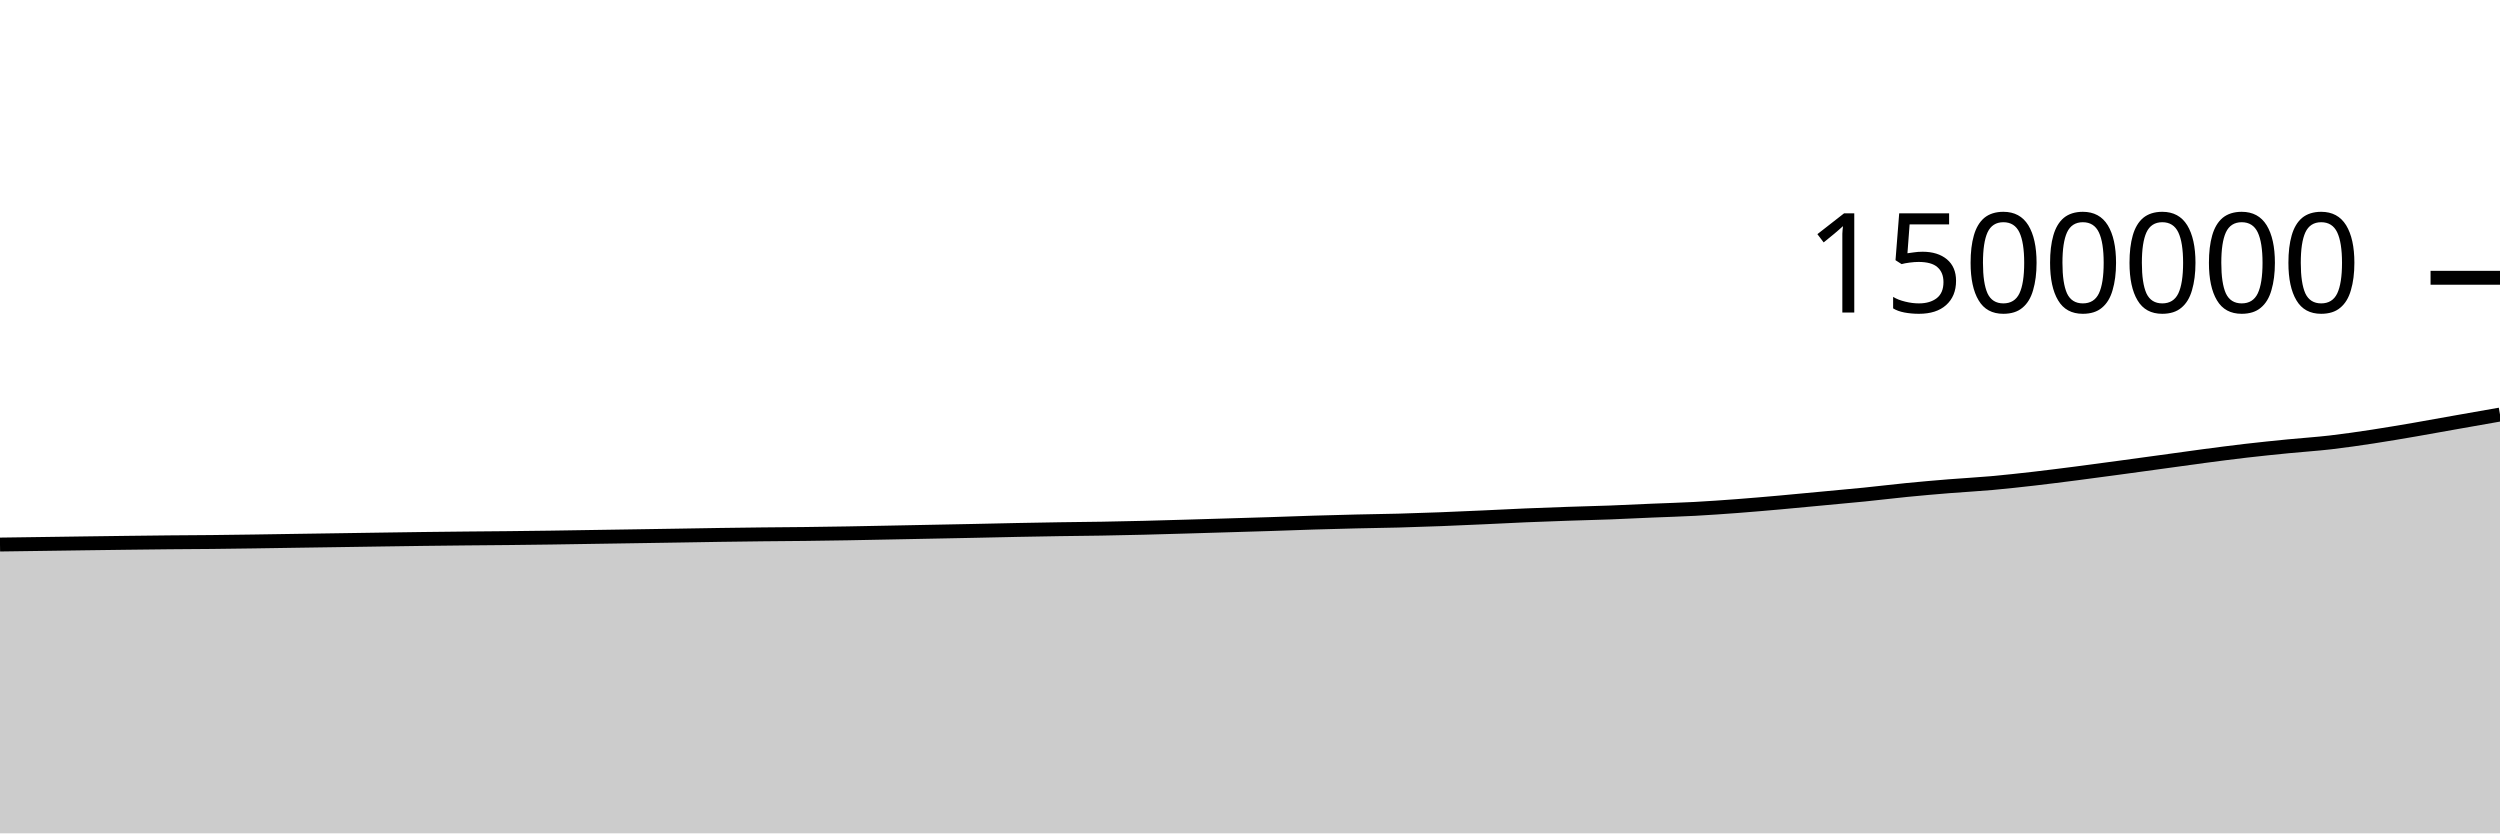
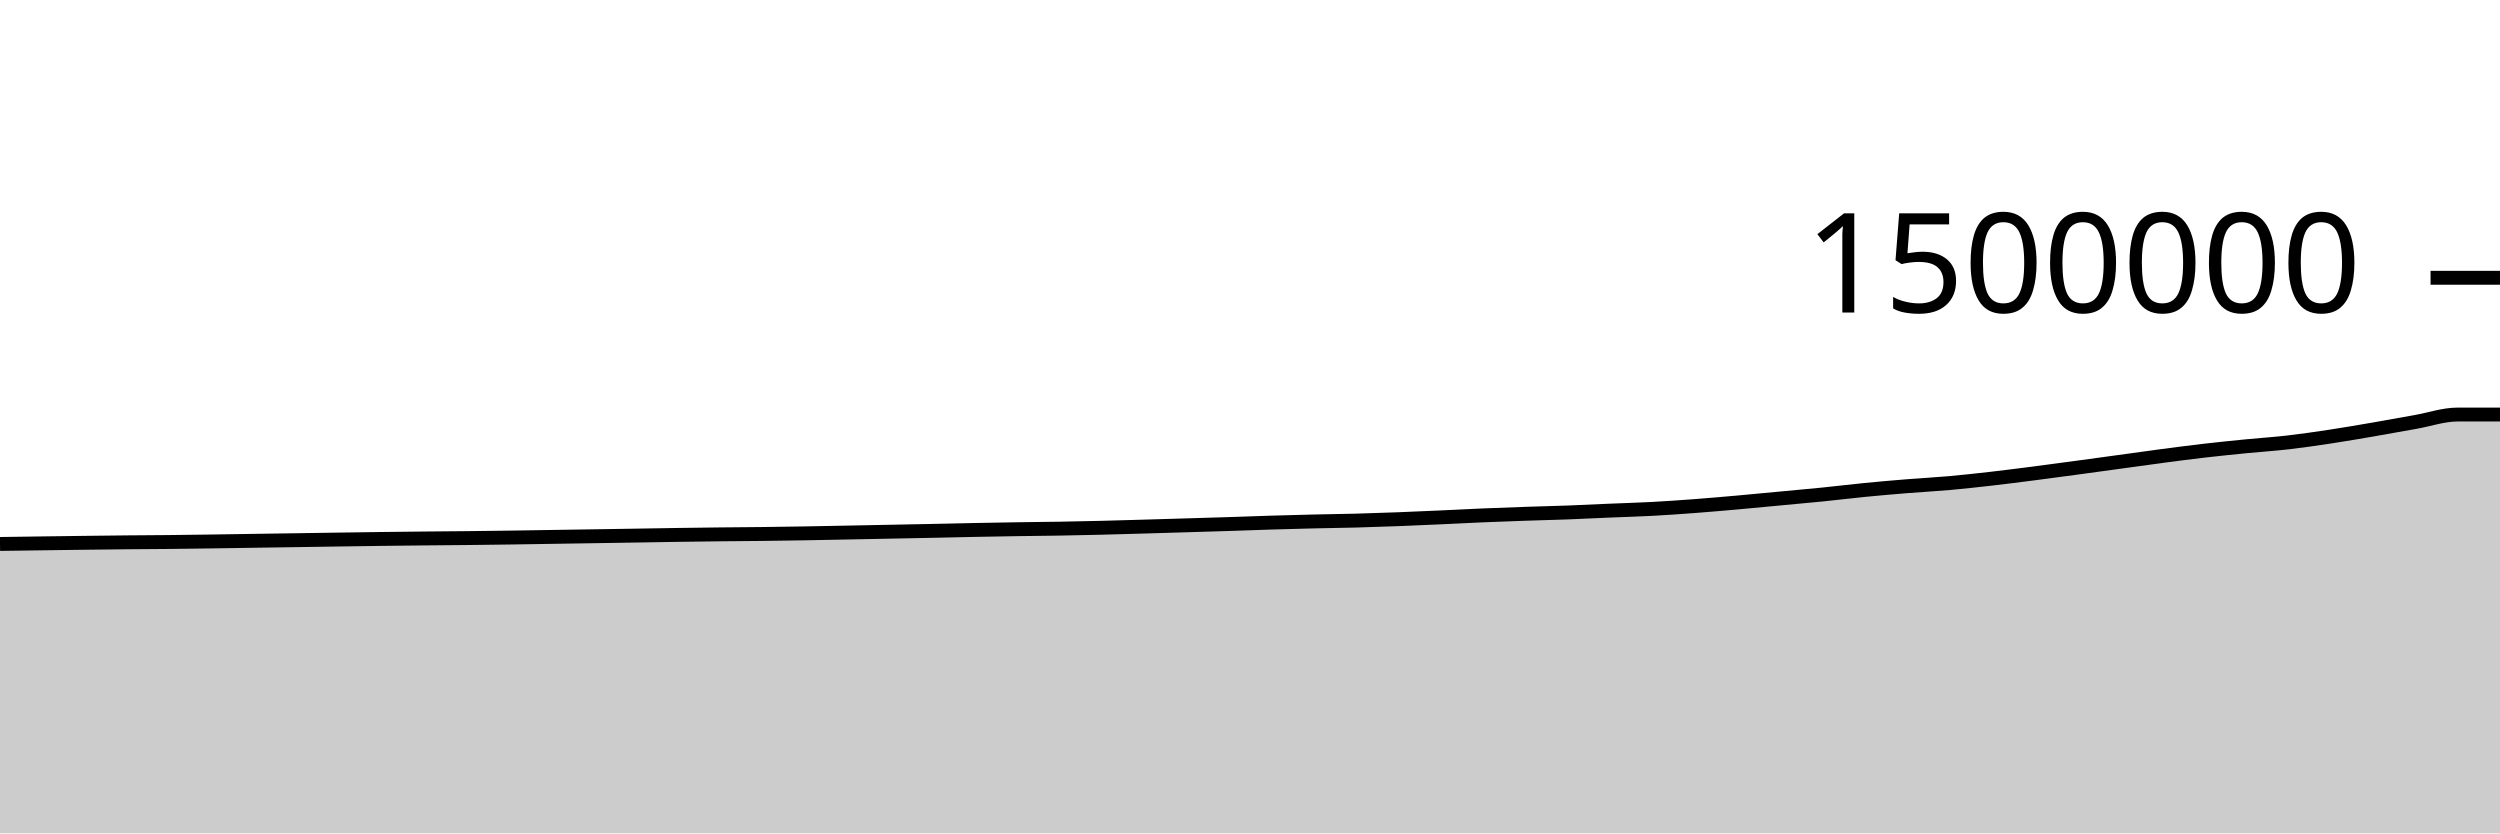
<svg xmlns="http://www.w3.org/2000/svg" viewBox="0 0 180 60">
  <g transform="translate(0,20)">
-     <path class="area" fill="rgba(0, 0, 0, 0.2)" d="M0,19.207C1.017,19.193,2.034,19.179,3.051,19.165C4.068,19.151,5.085,19.136,6.102,19.122C7.119,19.108,8.136,19.094,9.153,19.082C10.169,19.069,11.186,19.056,12.203,19.047C13.22,19.037,14.237,19.034,15.254,19.024C16.271,19.013,17.288,18.999,18.305,18.985C19.322,18.971,20.339,18.953,21.356,18.938C22.373,18.922,23.39,18.908,24.407,18.893C25.424,18.878,26.441,18.862,27.458,18.847C28.475,18.833,29.492,18.817,30.508,18.804C31.525,18.791,32.542,18.78,33.559,18.77C34.576,18.76,35.593,18.754,36.61,18.743C37.627,18.732,38.644,18.72,39.661,18.706C40.678,18.692,41.695,18.674,42.712,18.658C43.729,18.642,44.746,18.627,45.763,18.611C46.78,18.595,47.797,18.58,48.814,18.563C49.831,18.547,50.847,18.528,51.864,18.513C52.881,18.498,53.898,18.485,54.915,18.474C55.932,18.463,56.949,18.458,57.966,18.446C58.983,18.434,60,18.419,61.017,18.402C62.034,18.385,63.051,18.363,64.068,18.343C65.085,18.324,66.102,18.303,67.119,18.283C68.136,18.263,69.153,18.244,70.169,18.223C71.186,18.202,72.203,18.177,73.22,18.157C74.237,18.137,75.254,18.119,76.271,18.103C77.288,18.087,78.305,18.08,79.322,18.063C80.339,18.045,81.356,18.024,82.373,17.999C83.39,17.974,84.407,17.943,85.424,17.914C86.441,17.885,87.458,17.853,88.475,17.823C89.492,17.792,90.508,17.764,91.525,17.731C92.542,17.698,93.559,17.658,94.576,17.627C95.593,17.596,96.61,17.569,97.627,17.545C98.644,17.52,99.661,17.51,100.678,17.483C101.695,17.455,102.712,17.421,103.729,17.382C104.746,17.344,105.763,17.296,106.78,17.251C107.797,17.205,108.814,17.149,109.831,17.107C110.847,17.064,111.864,17.028,112.881,16.993C113.898,16.959,114.915,16.936,115.932,16.898C116.949,16.86,117.966,16.807,118.983,16.764C120,16.721,121.017,16.694,122.034,16.639C123.051,16.584,124.068,16.512,125.085,16.436C126.102,16.359,127.119,16.27,128.136,16.18C129.153,16.09,130.169,15.99,131.186,15.895C132.203,15.8,133.22,15.711,134.237,15.608C135.254,15.506,136.271,15.379,137.288,15.279C138.305,15.179,139.322,15.09,140.339,15.008C141.356,14.925,142.373,14.875,143.39,14.784C144.407,14.693,145.424,14.58,146.441,14.464C147.458,14.347,148.475,14.216,149.492,14.086C150.508,13.955,151.525,13.817,152.542,13.679C153.559,13.542,154.576,13.402,155.593,13.262C156.61,13.123,157.627,12.977,158.644,12.842C159.661,12.708,160.678,12.574,161.695,12.456C162.712,12.338,163.729,12.235,164.746,12.134C165.763,12.034,166.78,11.97,167.797,11.852C168.814,11.735,169.831,11.585,170.847,11.431C171.864,11.276,172.881,11.101,173.898,10.927C174.915,10.753,175.932,10.564,176.949,10.384C177.966,10.204,178.983,10.025,180,9.847L180,40C178.983,40,177.966,40,176.949,40C175.932,40,174.915,40,173.898,40C172.881,40,171.864,40,170.847,40C169.831,40,168.814,40,167.797,40C166.78,40,165.763,40,164.746,40C163.729,40,162.712,40,161.695,40C160.678,40,159.661,40,158.644,40C157.627,40,156.61,40,155.593,40C154.576,40,153.559,40,152.542,40C151.525,40,150.508,40,149.492,40C148.475,40,147.458,40,146.441,40C145.424,40,144.407,40,143.39,40C142.373,40,141.356,40,140.339,40C139.322,40,138.305,40,137.288,40C136.271,40,135.254,40,134.237,40C133.22,40,132.203,40,131.186,40C130.169,40,129.153,40,128.136,40C127.119,40,126.102,40,125.085,40C124.068,40,123.051,40,122.034,40C121.017,40,120,40,118.983,40C117.966,40,116.949,40,115.932,40C114.915,40,113.898,40,112.881,40C111.864,40,110.847,40,109.831,40C108.814,40,107.797,40,106.78,40C105.763,40,104.746,40,103.729,40C102.712,40,101.695,40,100.678,40C99.661,40,98.644,40,97.627,40C96.61,40,95.593,40,94.576,40C93.559,40,92.542,40,91.525,40C90.508,40,89.492,40,88.475,40C87.458,40,86.441,40,85.424,40C84.407,40,83.39,40,82.373,40C81.356,40,80.339,40,79.322,40C78.305,40,77.288,40,76.271,40C75.254,40,74.237,40,73.22,40C72.203,40,71.186,40,70.169,40C69.153,40,68.136,40,67.119,40C66.102,40,65.085,40,64.068,40C63.051,40,62.034,40,61.017,40C60,40,58.983,40,57.966,40C56.949,40,55.932,40,54.915,40C53.898,40,52.881,40,51.864,40C50.847,40,49.831,40,48.814,40C47.797,40,46.78,40,45.763,40C44.746,40,43.729,40,42.712,40C41.695,40,40.678,40,39.661,40C38.644,40,37.627,40,36.61,40C35.593,40,34.576,40,33.559,40C32.542,40,31.525,40,30.508,40C29.492,40,28.475,40,27.458,40C26.441,40,25.424,40,24.407,40C23.39,40,22.373,40,21.356,40C20.339,40,19.322,40,18.305,40C17.288,40,16.271,40,15.254,40C14.237,40,13.22,40,12.203,40C11.186,40,10.169,40,9.153,40C8.136,40,7.119,40,6.102,40C5.085,40,4.068,40,3.051,40C2.034,40,1.017,40,0,40Z" />
-     <path class="line" stroke="black" fill="none" d="M0,19.207C1.017,19.193,2.034,19.179,3.051,19.165C4.068,19.151,5.085,19.136,6.102,19.122C7.119,19.108,8.136,19.094,9.153,19.082C10.169,19.069,11.186,19.056,12.203,19.047C13.22,19.037,14.237,19.034,15.254,19.024C16.271,19.013,17.288,18.999,18.305,18.985C19.322,18.971,20.339,18.953,21.356,18.938C22.373,18.922,23.39,18.908,24.407,18.893C25.424,18.878,26.441,18.862,27.458,18.847C28.475,18.833,29.492,18.817,30.508,18.804C31.525,18.791,32.542,18.78,33.559,18.77C34.576,18.76,35.593,18.754,36.61,18.743C37.627,18.732,38.644,18.72,39.661,18.706C40.678,18.692,41.695,18.674,42.712,18.658C43.729,18.642,44.746,18.627,45.763,18.611C46.78,18.595,47.797,18.58,48.814,18.563C49.831,18.547,50.847,18.528,51.864,18.513C52.881,18.498,53.898,18.485,54.915,18.474C55.932,18.463,56.949,18.458,57.966,18.446C58.983,18.434,60,18.419,61.017,18.402C62.034,18.385,63.051,18.363,64.068,18.343C65.085,18.324,66.102,18.303,67.119,18.283C68.136,18.263,69.153,18.244,70.169,18.223C71.186,18.202,72.203,18.177,73.22,18.157C74.237,18.137,75.254,18.119,76.271,18.103C77.288,18.087,78.305,18.08,79.322,18.063C80.339,18.045,81.356,18.024,82.373,17.999C83.39,17.974,84.407,17.943,85.424,17.914C86.441,17.885,87.458,17.853,88.475,17.823C89.492,17.792,90.508,17.764,91.525,17.731C92.542,17.698,93.559,17.658,94.576,17.627C95.593,17.596,96.61,17.569,97.627,17.545C98.644,17.52,99.661,17.51,100.678,17.483C101.695,17.455,102.712,17.421,103.729,17.382C104.746,17.344,105.763,17.296,106.78,17.251C107.797,17.205,108.814,17.149,109.831,17.107C110.847,17.064,111.864,17.028,112.881,16.993C113.898,16.959,114.915,16.936,115.932,16.898C116.949,16.86,117.966,16.807,118.983,16.764C120,16.721,121.017,16.694,122.034,16.639C123.051,16.584,124.068,16.512,125.085,16.436C126.102,16.359,127.119,16.27,128.136,16.18C129.153,16.09,130.169,15.99,131.186,15.895C132.203,15.8,133.22,15.711,134.237,15.608C135.254,15.506,136.271,15.379,137.288,15.279C138.305,15.179,139.322,15.09,140.339,15.008C141.356,14.925,142.373,14.875,143.39,14.784C144.407,14.693,145.424,14.58,146.441,14.464C147.458,14.347,148.475,14.216,149.492,14.086C150.508,13.955,151.525,13.817,152.542,13.679C153.559,13.542,154.576,13.402,155.593,13.262C156.61,13.123,157.627,12.977,158.644,12.842C159.661,12.708,160.678,12.574,161.695,12.456C162.712,12.338,163.729,12.235,164.746,12.134C165.763,12.034,166.78,11.97,167.797,11.852C168.814,11.735,169.831,11.585,170.847,11.431C171.864,11.276,172.881,11.101,173.898,10.927C174.915,10.753,175.932,10.564,176.949,10.384C177.966,10.204,178.983,10.025,180,9.847" />
+     <path class="area" fill="rgba(0, 0, 0, 0.2)" d="M0,19.165C1.017,19.151,2.034,19.136,3.051,19.122C4.068,19.108,5.085,19.094,6.102,19.082C7.119,19.069,8.136,19.056,9.153,19.047C10.169,19.037,11.186,19.034,12.203,19.024C13.22,19.013,14.237,18.999,15.254,18.985C16.271,18.971,17.288,18.953,18.305,18.938C19.322,18.922,20.339,18.908,21.356,18.893C22.373,18.878,23.39,18.862,24.407,18.847C25.424,18.833,26.441,18.817,27.458,18.804C28.475,18.791,29.492,18.78,30.508,18.77C31.525,18.76,32.542,18.754,33.559,18.743C34.576,18.732,35.593,18.72,36.61,18.706C37.627,18.692,38.644,18.674,39.661,18.658C40.678,18.642,41.695,18.627,42.712,18.611C43.729,18.595,44.746,18.58,45.763,18.563C46.78,18.547,47.797,18.528,48.814,18.513C49.831,18.498,50.847,18.485,51.864,18.474C52.881,18.463,53.898,18.458,54.915,18.446C55.932,18.434,56.949,18.419,57.966,18.402C58.983,18.385,60,18.363,61.017,18.343C62.034,18.324,63.051,18.303,64.068,18.283C65.085,18.263,66.102,18.244,67.119,18.223C68.136,18.202,69.153,18.177,70.169,18.157C71.186,18.137,72.203,18.119,73.22,18.103C74.237,18.087,75.254,18.08,76.271,18.063C77.288,18.045,78.305,18.024,79.322,17.999C80.339,17.974,81.356,17.943,82.373,17.914C83.39,17.885,84.407,17.853,85.424,17.823C86.441,17.792,87.458,17.764,88.475,17.731C89.492,17.698,90.508,17.658,91.525,17.627C92.542,17.596,93.559,17.569,94.576,17.545C95.593,17.52,96.61,17.51,97.627,17.483C98.644,17.455,99.661,17.421,100.678,17.382C101.695,17.344,102.712,17.296,103.729,17.251C104.746,17.205,105.763,17.149,106.78,17.107C107.797,17.064,108.814,17.028,109.831,16.993C110.847,16.959,111.864,16.936,112.881,16.898C113.898,16.86,114.915,16.807,115.932,16.764C116.949,16.721,117.966,16.694,118.983,16.639C120,16.584,121.017,16.512,122.034,16.436C123.051,16.359,124.068,16.27,125.085,16.18C126.102,16.09,127.119,15.99,128.136,15.895C129.153,15.8,130.169,15.711,131.186,15.608C132.203,15.506,133.22,15.379,134.237,15.279C135.254,15.179,136.271,15.09,137.288,15.008C138.305,14.925,139.322,14.875,140.339,14.784C141.356,14.693,142.373,14.58,143.39,14.464C144.407,14.347,145.424,14.216,146.441,14.086C147.458,13.955,148.475,13.817,149.492,13.679C150.508,13.542,151.525,13.402,152.542,13.262C153.559,13.123,154.576,12.977,155.593,12.842C156.61,12.708,157.627,12.574,158.644,12.456C159.661,12.338,160.678,12.235,161.695,12.134C162.712,12.034,163.729,11.97,164.746,11.852C165.763,11.735,166.78,11.585,167.797,11.431C168.814,11.276,169.831,11.101,170.847,10.927C171.864,10.753,172.881,10.564,173.898,10.384C174.915,10.204,175.932,9.848,176.949,9.847C177.966,9.846,178.983,9.845,180,9.845L180,40C178.983,40,177.966,40,176.949,40C175.932,40,174.915,40,173.898,40C172.881,40,171.864,40,170.847,40C169.831,40,168.814,40,167.797,40C166.78,40,165.763,40,164.746,40C163.729,40,162.712,40,161.695,40C160.678,40,159.661,40,158.644,40C157.627,40,156.61,40,155.593,40C154.576,40,153.559,40,152.542,40C151.525,40,150.508,40,149.492,40C148.475,40,147.458,40,146.441,40C145.424,40,144.407,40,143.39,40C142.373,40,141.356,40,140.339,40C139.322,40,138.305,40,137.288,40C136.271,40,135.254,40,134.237,40C133.22,40,132.203,40,131.186,40C130.169,40,129.153,40,128.136,40C127.119,40,126.102,40,125.085,40C124.068,40,123.051,40,122.034,40C121.017,40,120,40,118.983,40C117.966,40,116.949,40,115.932,40C114.915,40,113.898,40,112.881,40C111.864,40,110.847,40,109.831,40C108.814,40,107.797,40,106.78,40C105.763,40,104.746,40,103.729,40C102.712,40,101.695,40,100.678,40C99.661,40,98.644,40,97.627,40C96.61,40,95.593,40,94.576,40C93.559,40,92.542,40,91.525,40C90.508,40,89.492,40,88.475,40C87.458,40,86.441,40,85.424,40C84.407,40,83.39,40,82.373,40C81.356,40,80.339,40,79.322,40C78.305,40,77.288,40,76.271,40C75.254,40,74.237,40,73.22,40C72.203,40,71.186,40,70.169,40C69.153,40,68.136,40,67.119,40C66.102,40,65.085,40,64.068,40C63.051,40,62.034,40,61.017,40C60,40,58.983,40,57.966,40C56.949,40,55.932,40,54.915,40C53.898,40,52.881,40,51.864,40C50.847,40,49.831,40,48.814,40C47.797,40,46.78,40,45.763,40C44.746,40,43.729,40,42.712,40C41.695,40,40.678,40,39.661,40C38.644,40,37.627,40,36.61,40C35.593,40,34.576,40,33.559,40C32.542,40,31.525,40,30.508,40C29.492,40,28.475,40,27.458,40C26.441,40,25.424,40,24.407,40C23.39,40,22.373,40,21.356,40C20.339,40,19.322,40,18.305,40C17.288,40,16.271,40,15.254,40C14.237,40,13.22,40,12.203,40C11.186,40,10.169,40,9.153,40C8.136,40,7.119,40,6.102,40C5.085,40,4.068,40,3.051,40C2.034,40,1.017,40,0,40Z" />
+     <path class="line" stroke="black" fill="none" d="M0,19.165C1.017,19.151,2.034,19.136,3.051,19.122C4.068,19.108,5.085,19.094,6.102,19.082C7.119,19.069,8.136,19.056,9.153,19.047C10.169,19.037,11.186,19.034,12.203,19.024C13.22,19.013,14.237,18.999,15.254,18.985C16.271,18.971,17.288,18.953,18.305,18.938C19.322,18.922,20.339,18.908,21.356,18.893C22.373,18.878,23.39,18.862,24.407,18.847C25.424,18.833,26.441,18.817,27.458,18.804C28.475,18.791,29.492,18.78,30.508,18.77C31.525,18.76,32.542,18.754,33.559,18.743C34.576,18.732,35.593,18.72,36.61,18.706C37.627,18.692,38.644,18.674,39.661,18.658C40.678,18.642,41.695,18.627,42.712,18.611C43.729,18.595,44.746,18.58,45.763,18.563C46.78,18.547,47.797,18.528,48.814,18.513C49.831,18.498,50.847,18.485,51.864,18.474C52.881,18.463,53.898,18.458,54.915,18.446C55.932,18.434,56.949,18.419,57.966,18.402C58.983,18.385,60,18.363,61.017,18.343C62.034,18.324,63.051,18.303,64.068,18.283C65.085,18.263,66.102,18.244,67.119,18.223C68.136,18.202,69.153,18.177,70.169,18.157C71.186,18.137,72.203,18.119,73.22,18.103C74.237,18.087,75.254,18.08,76.271,18.063C77.288,18.045,78.305,18.024,79.322,17.999C80.339,17.974,81.356,17.943,82.373,17.914C83.39,17.885,84.407,17.853,85.424,17.823C86.441,17.792,87.458,17.764,88.475,17.731C89.492,17.698,90.508,17.658,91.525,17.627C92.542,17.596,93.559,17.569,94.576,17.545C95.593,17.52,96.61,17.51,97.627,17.483C98.644,17.455,99.661,17.421,100.678,17.382C101.695,17.344,102.712,17.296,103.729,17.251C104.746,17.205,105.763,17.149,106.78,17.107C107.797,17.064,108.814,17.028,109.831,16.993C110.847,16.959,111.864,16.936,112.881,16.898C113.898,16.86,114.915,16.807,115.932,16.764C116.949,16.721,117.966,16.694,118.983,16.639C120,16.584,121.017,16.512,122.034,16.436C123.051,16.359,124.068,16.27,125.085,16.18C126.102,16.09,127.119,15.99,128.136,15.895C129.153,15.8,130.169,15.711,131.186,15.608C132.203,15.506,133.22,15.379,134.237,15.279C135.254,15.179,136.271,15.09,137.288,15.008C138.305,14.925,139.322,14.875,140.339,14.784C141.356,14.693,142.373,14.58,143.39,14.464C144.407,14.347,145.424,14.216,146.441,14.086C147.458,13.955,148.475,13.817,149.492,13.679C150.508,13.542,151.525,13.402,152.542,13.262C153.559,13.123,154.576,12.977,155.593,12.842C156.61,12.708,157.627,12.574,158.644,12.456C159.661,12.338,160.678,12.235,161.695,12.134C162.712,12.034,163.729,11.97,164.746,11.852C165.763,11.735,166.78,11.585,167.797,11.431C168.814,11.276,169.831,11.101,170.847,10.927C171.864,10.753,172.881,10.564,173.898,10.384C174.915,10.204,175.932,9.848,176.949,9.847C177.966,9.846,178.983,9.845,180,9.845" />
    <path class="axis-ceiling" stroke-width="1" stroke="black" fill="none" d="M175,0L180,0" />
    <text class="axis-ceiling-label" font-family="sans-serif" text-anchor="end" font-size="10px" x="170" y="2.5">1500000</text>
  </g>
</svg>
